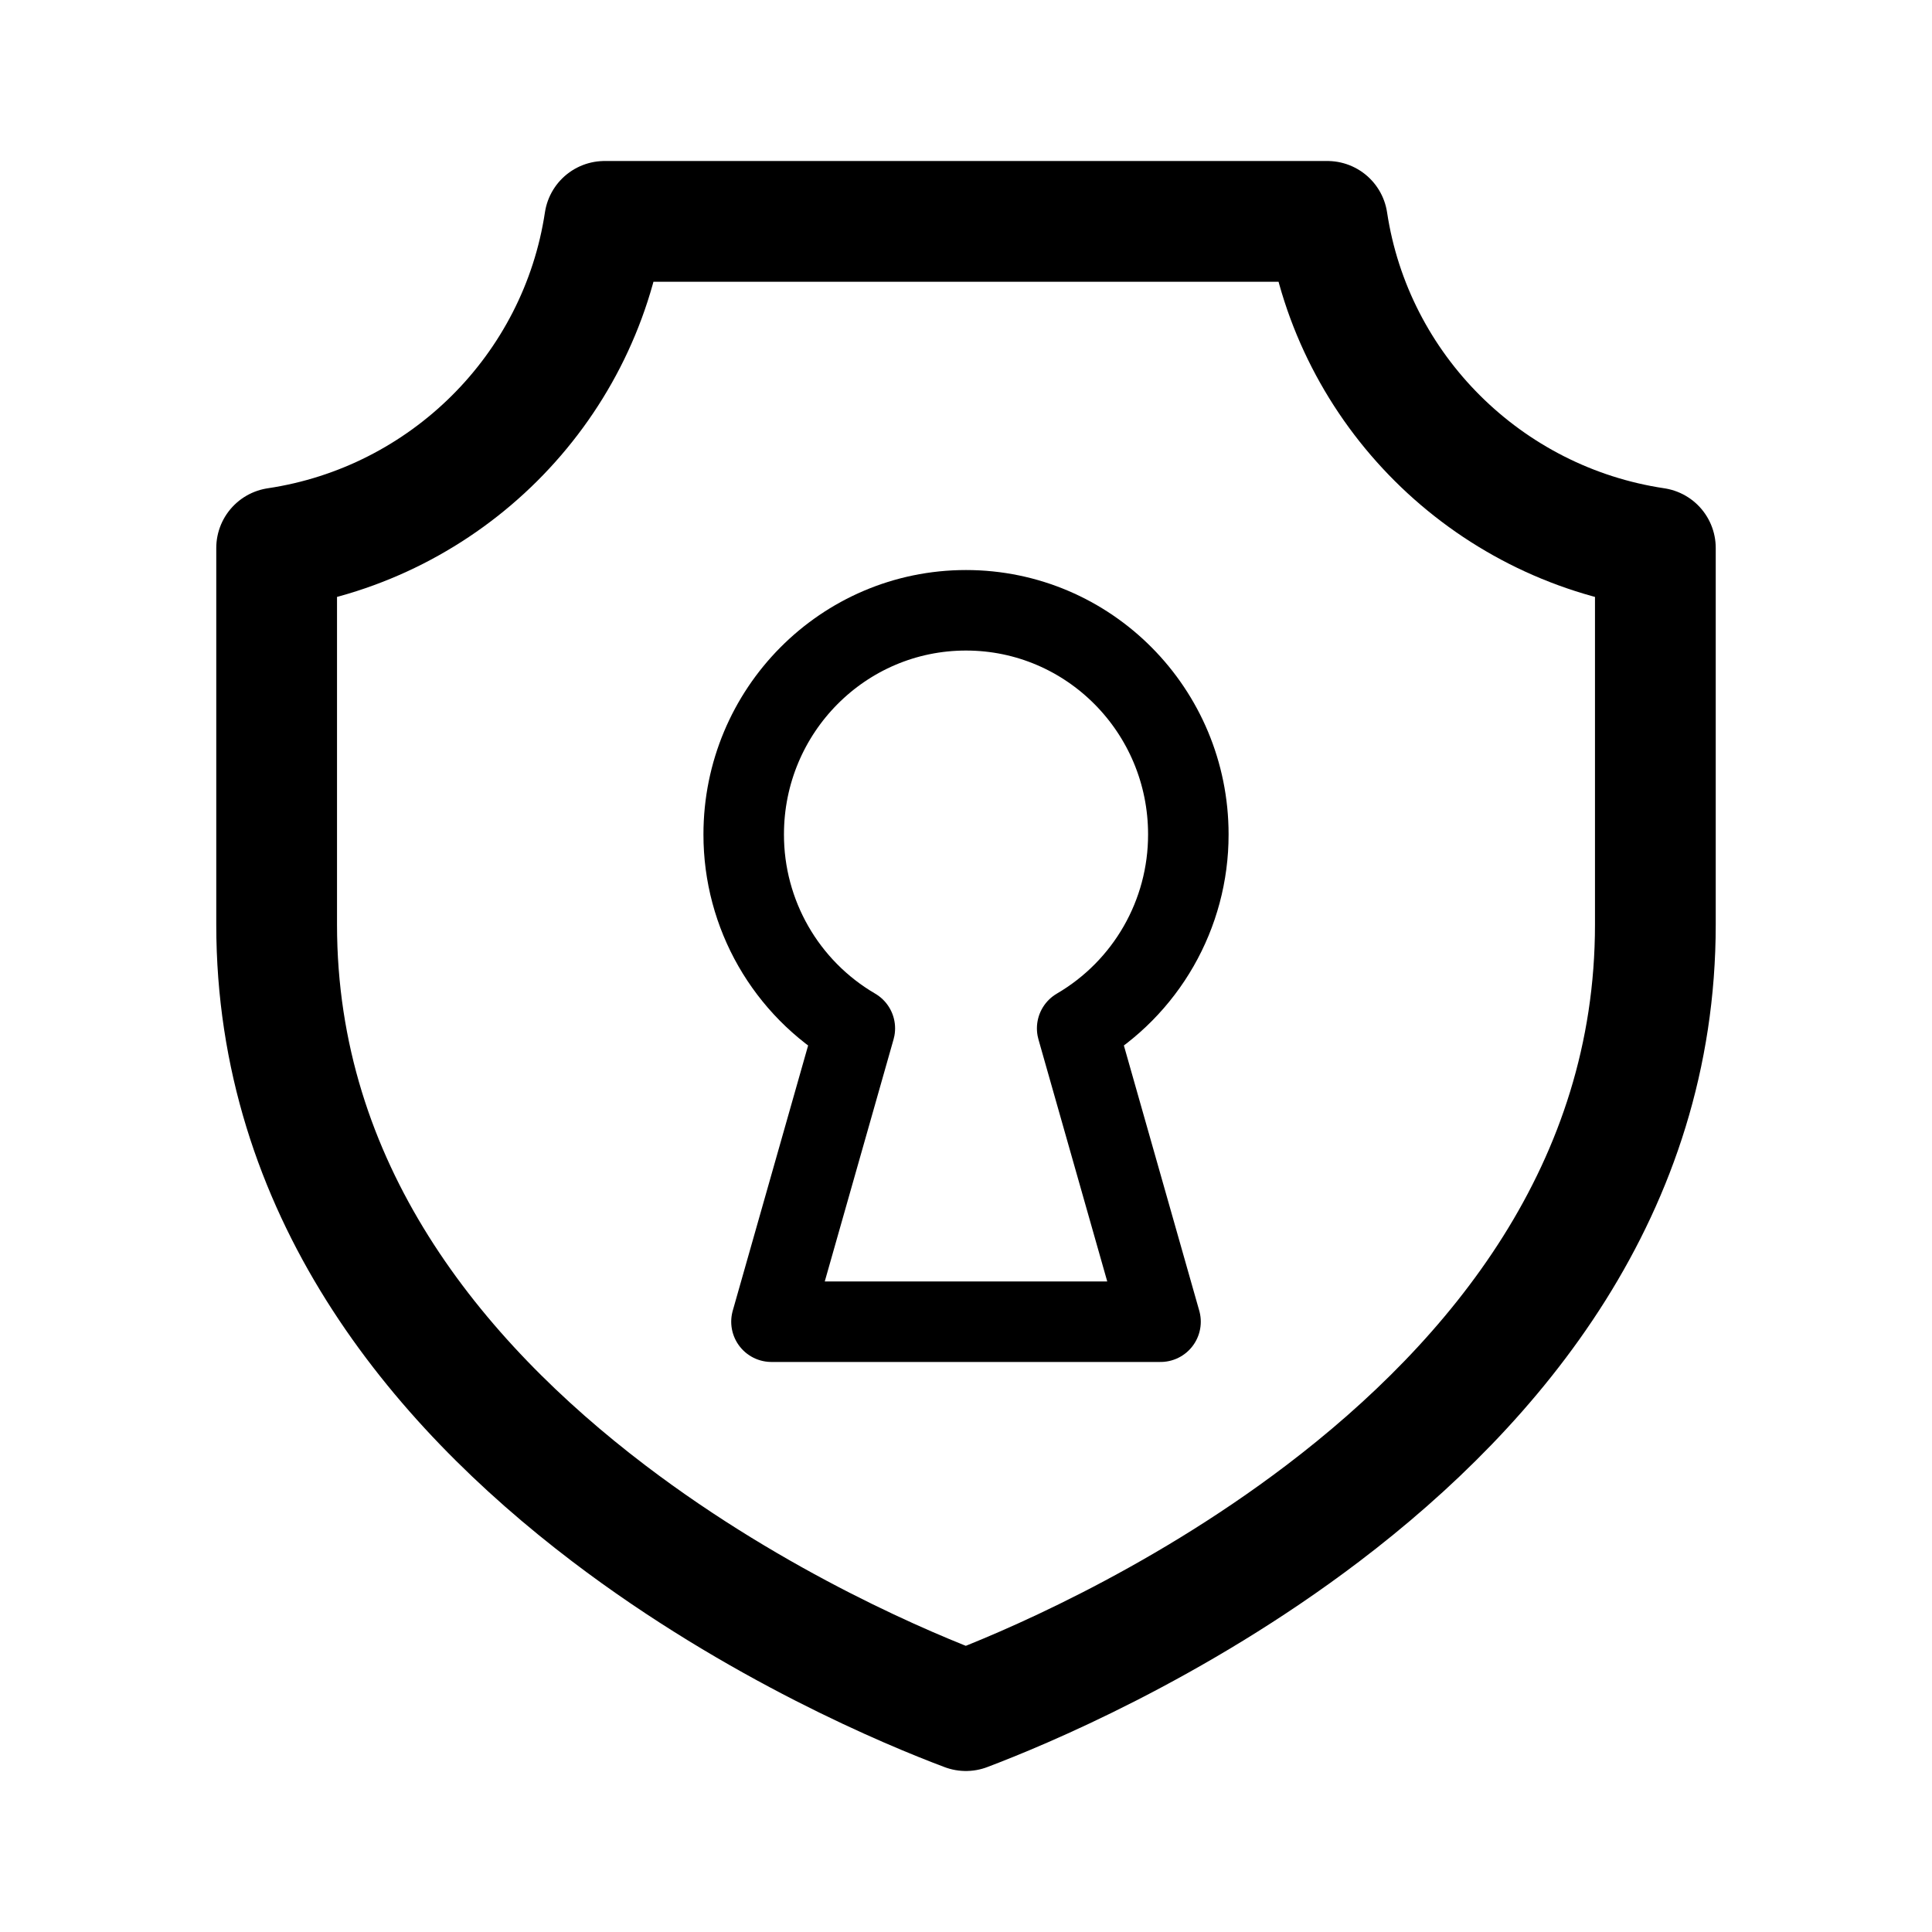
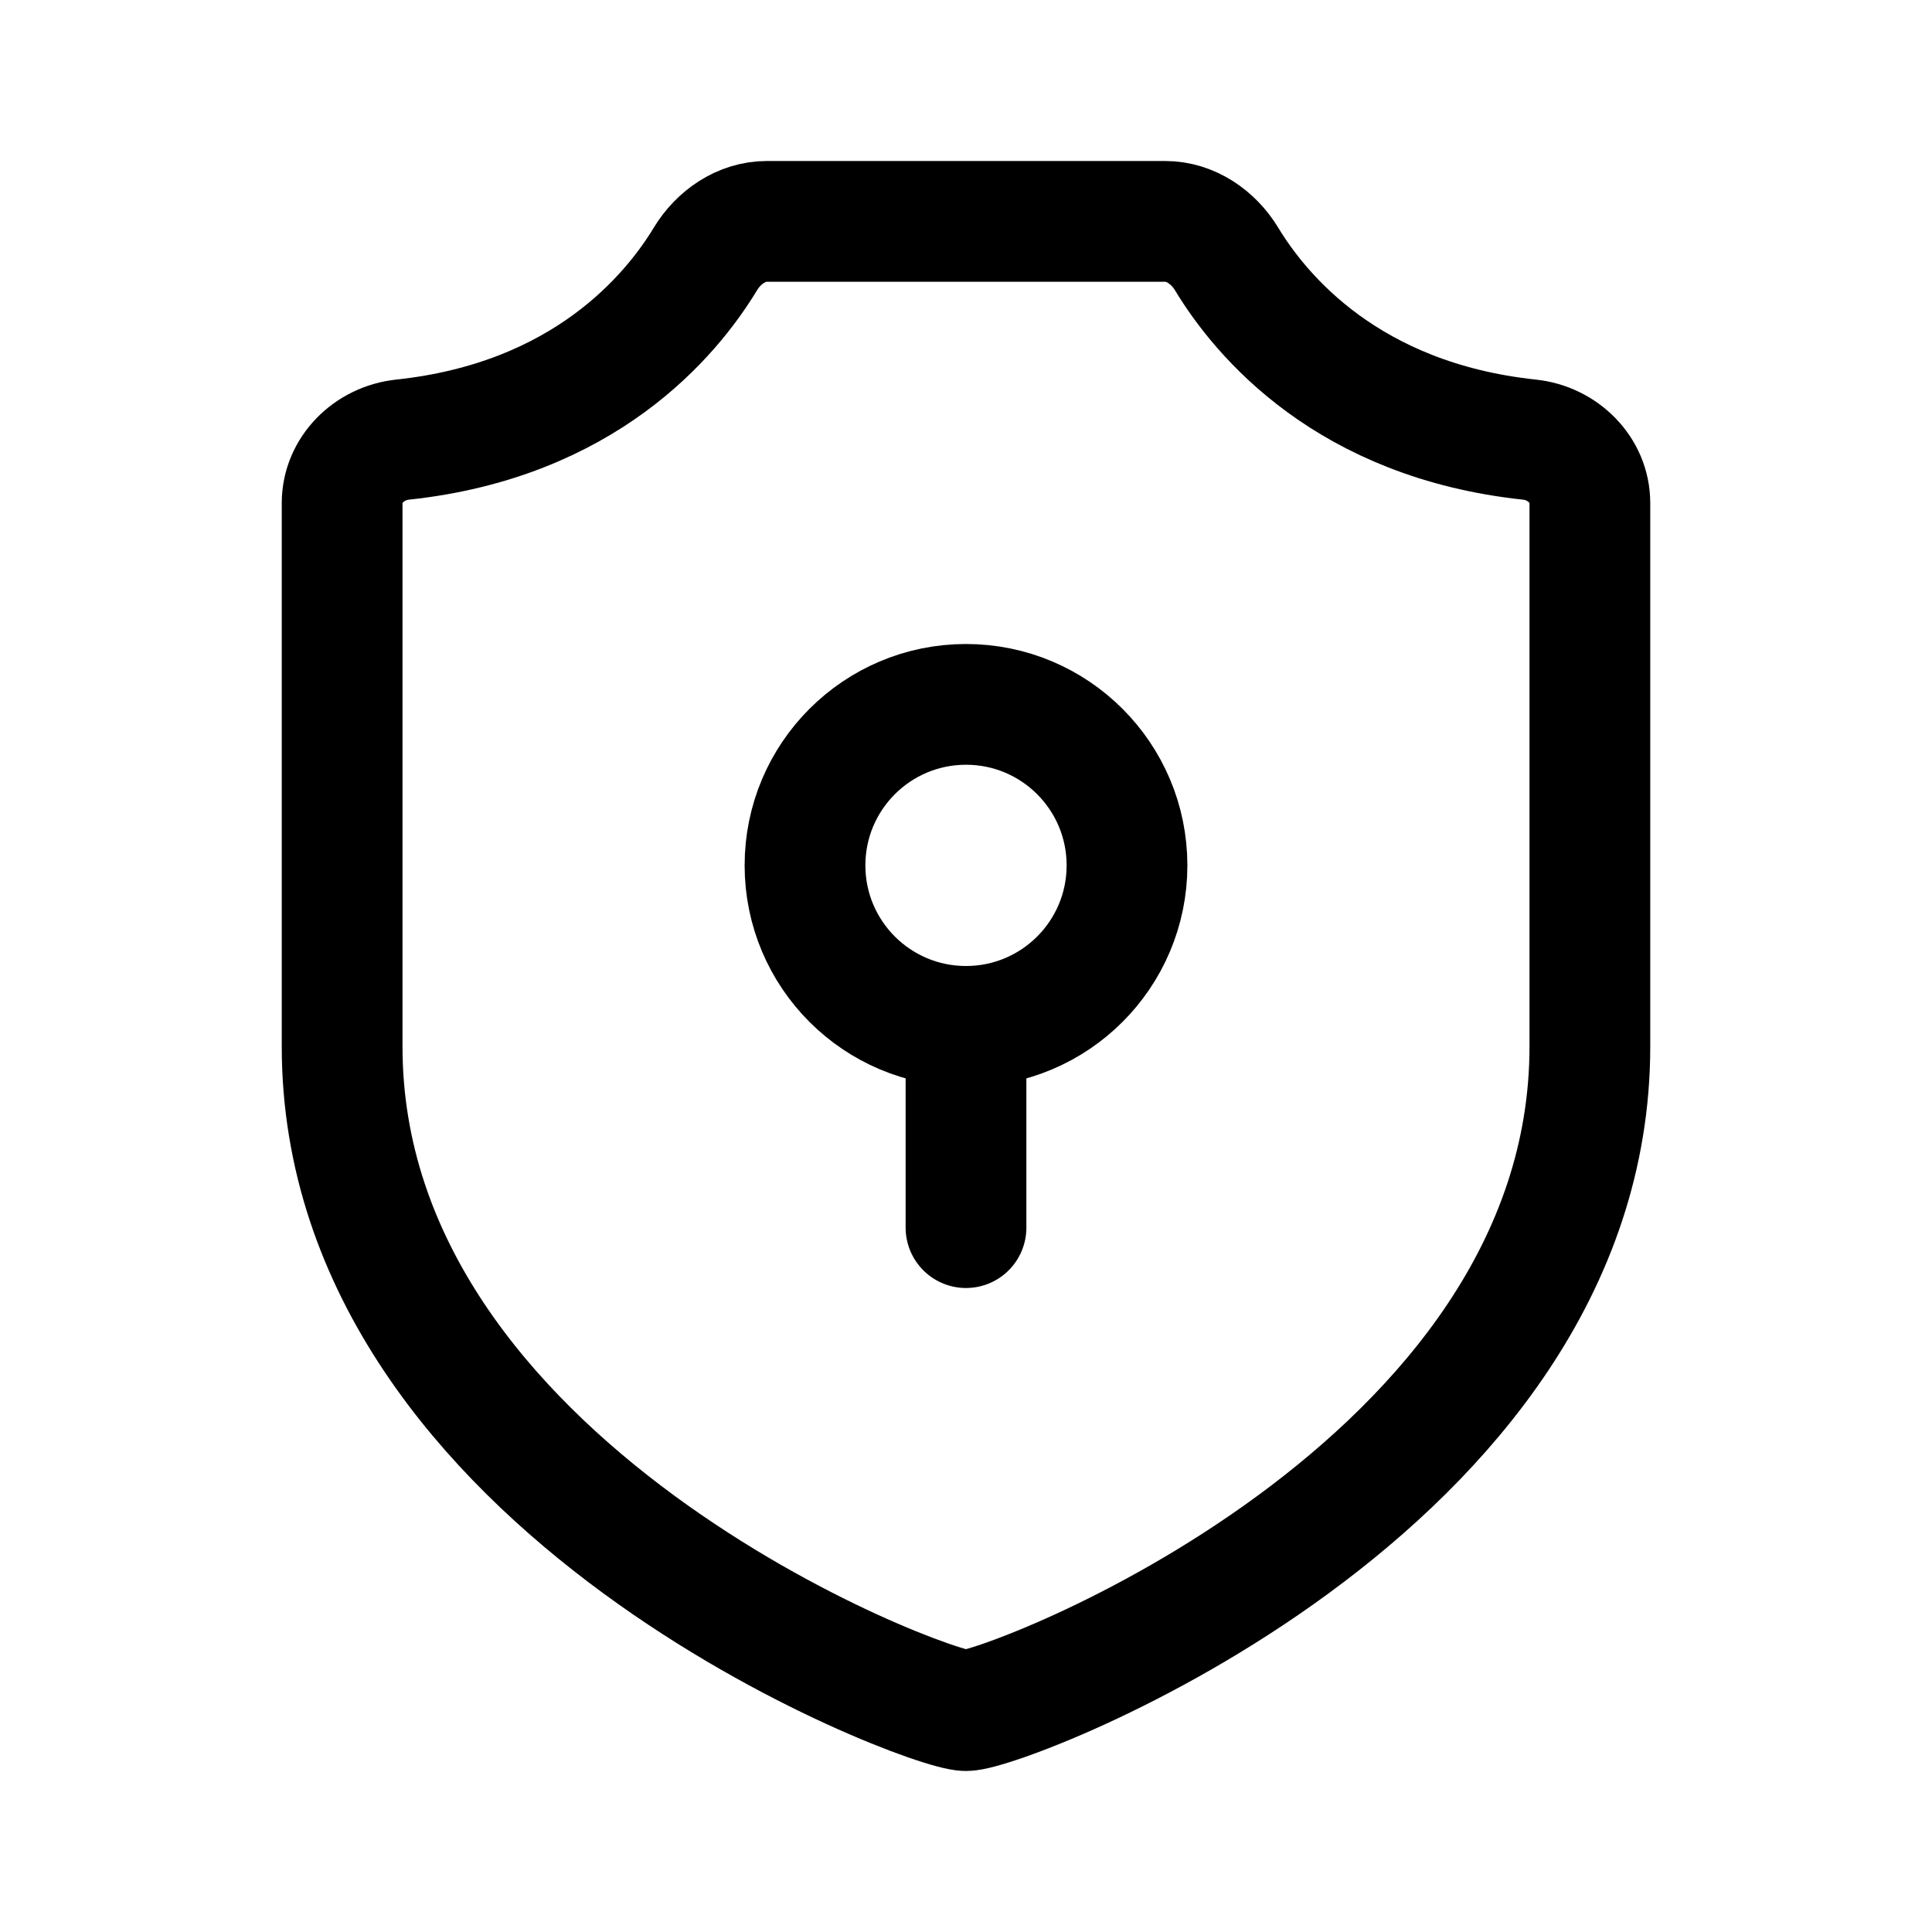
- <svg xmlns="http://www.w3.org/2000/svg" width="192" height="192" fill="none" stroke="#000" stroke-linejoin="round" viewBox="0 0 50.8 50.8">
-   <path stroke-width="3.175" d="M43.526 24.31c0 6.942-4.172 12.009-8.748 15.485-3.906 2.966-7.936 4.638-9.381 5.184-1.442-.54-5.478-2.212-9.387-5.184-4.571-3.475-8.736-8.541-8.736-15.484v-9.902c4.442-.663 7.957-4.16 8.624-8.588h19.004c.668 4.428 4.182 7.925 8.624 8.588z" />
-   <path stroke-width="2.117" d="M31.246 21.939c0-3.254-2.617-5.892-5.846-5.892s-5.845 2.638-5.845 5.892a5.896 5.896 0 0 0 2.922 5.101l-2.192 7.713h10.23l-2.192-7.713a5.896 5.896 0 0 0 2.923-5.101z" />
+ <svg xmlns="http://www.w3.org/2000/svg" width="192" height="192" viewBox="0 0 192 192" fill="none">
+   <path d="M96 102v20" stroke="#000" stroke-width="12" stroke-linecap="round" />
+   <circle cx="96" cy="86" r="16" stroke="#000" stroke-width="12" stroke-linecap="round" stroke-linejoin="round" />
+   <path d="M34 104V50c0-3.314 2.705-5.96 6-6.31 18.022-1.92 26.665-12.276 30.104-17.956C71.411 23.575 73.68 22 76.203 22h39.594c2.523 0 4.792 1.575 6.099 3.734 3.439 5.68 12.082 16.037 30.104 17.956 3.295.35 6 2.996 6 6.31v54c0 44-58 66-62 66s-62-22-62-66Z" stroke="#000" stroke-width="12" stroke-linecap="round" />
</svg>
